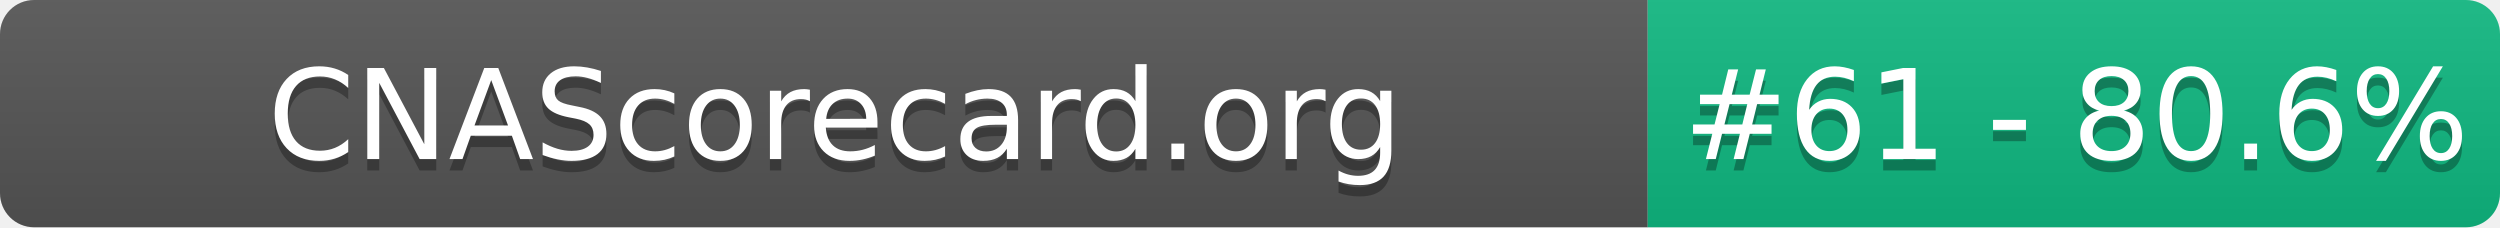
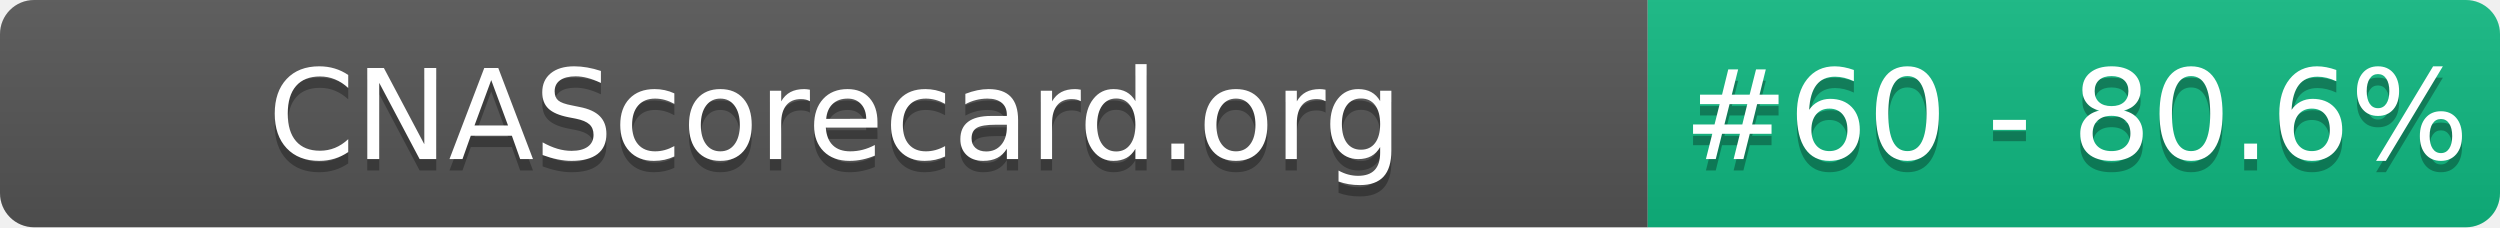
- <svg xmlns="http://www.w3.org/2000/svg" width="220" height="20" role="img" aria-label="CNAScorecard.org: #61 - 80.6%">
+ <svg xmlns="http://www.w3.org/2000/svg" width="220" height="20" role="img" aria-label="CNAScorecard.org: #60 - 80.6%">
  <linearGradient id="s" x2="0" y2="100%">
    <stop offset="0" stop-color="#bbb" stop-opacity=".1" />
    <stop offset="1" stop-opacity=".1" />
  </linearGradient>
  <clipPath id="r">
    <rect width="220" height="20" rx="3" fill="#fff" />
  </clipPath>
  <g clip-path="url(#r)">
    <rect width="145" height="20" fill="#555" />
    <rect x="145" width="75" height="20" fill="#10B981" />
    <rect width="220" height="20" fill="url(#s)" />
  </g>
  <g fill="#fff" text-anchor="middle" font-family="Verdana,Geneva,DejaVu Sans,sans-serif" text-rendering="geometricPrecision" font-size="110">
    <text aria-hidden="true" x="735" y="150" fill="#010101" fill-opacity=".3" transform="scale(.1)" textLength="1350">CNAScorecard.org</text>
    <text x="735" y="140" transform="scale(.1)" fill="#fff" textLength="1350">CNAScorecard.org</text>
-     <text aria-hidden="true" x="1827" y="150" fill="#010101" fill-opacity=".3" transform="scale(.1)" textLength="605">#61 - 80.6%</text>
-     <text x="1827" y="140" transform="scale(.1)" fill="#fff" textLength="605">#61 - 80.6%</text>
+     <text aria-hidden="true" x="1827" y="150" fill="#010101" fill-opacity=".3" transform="scale(.1)" textLength="605">#60 - 80.6%</text>
+     <text x="1827" y="140" transform="scale(.1)" fill="#fff" textLength="605">#60 - 80.6%</text>
  </g>
</svg>
